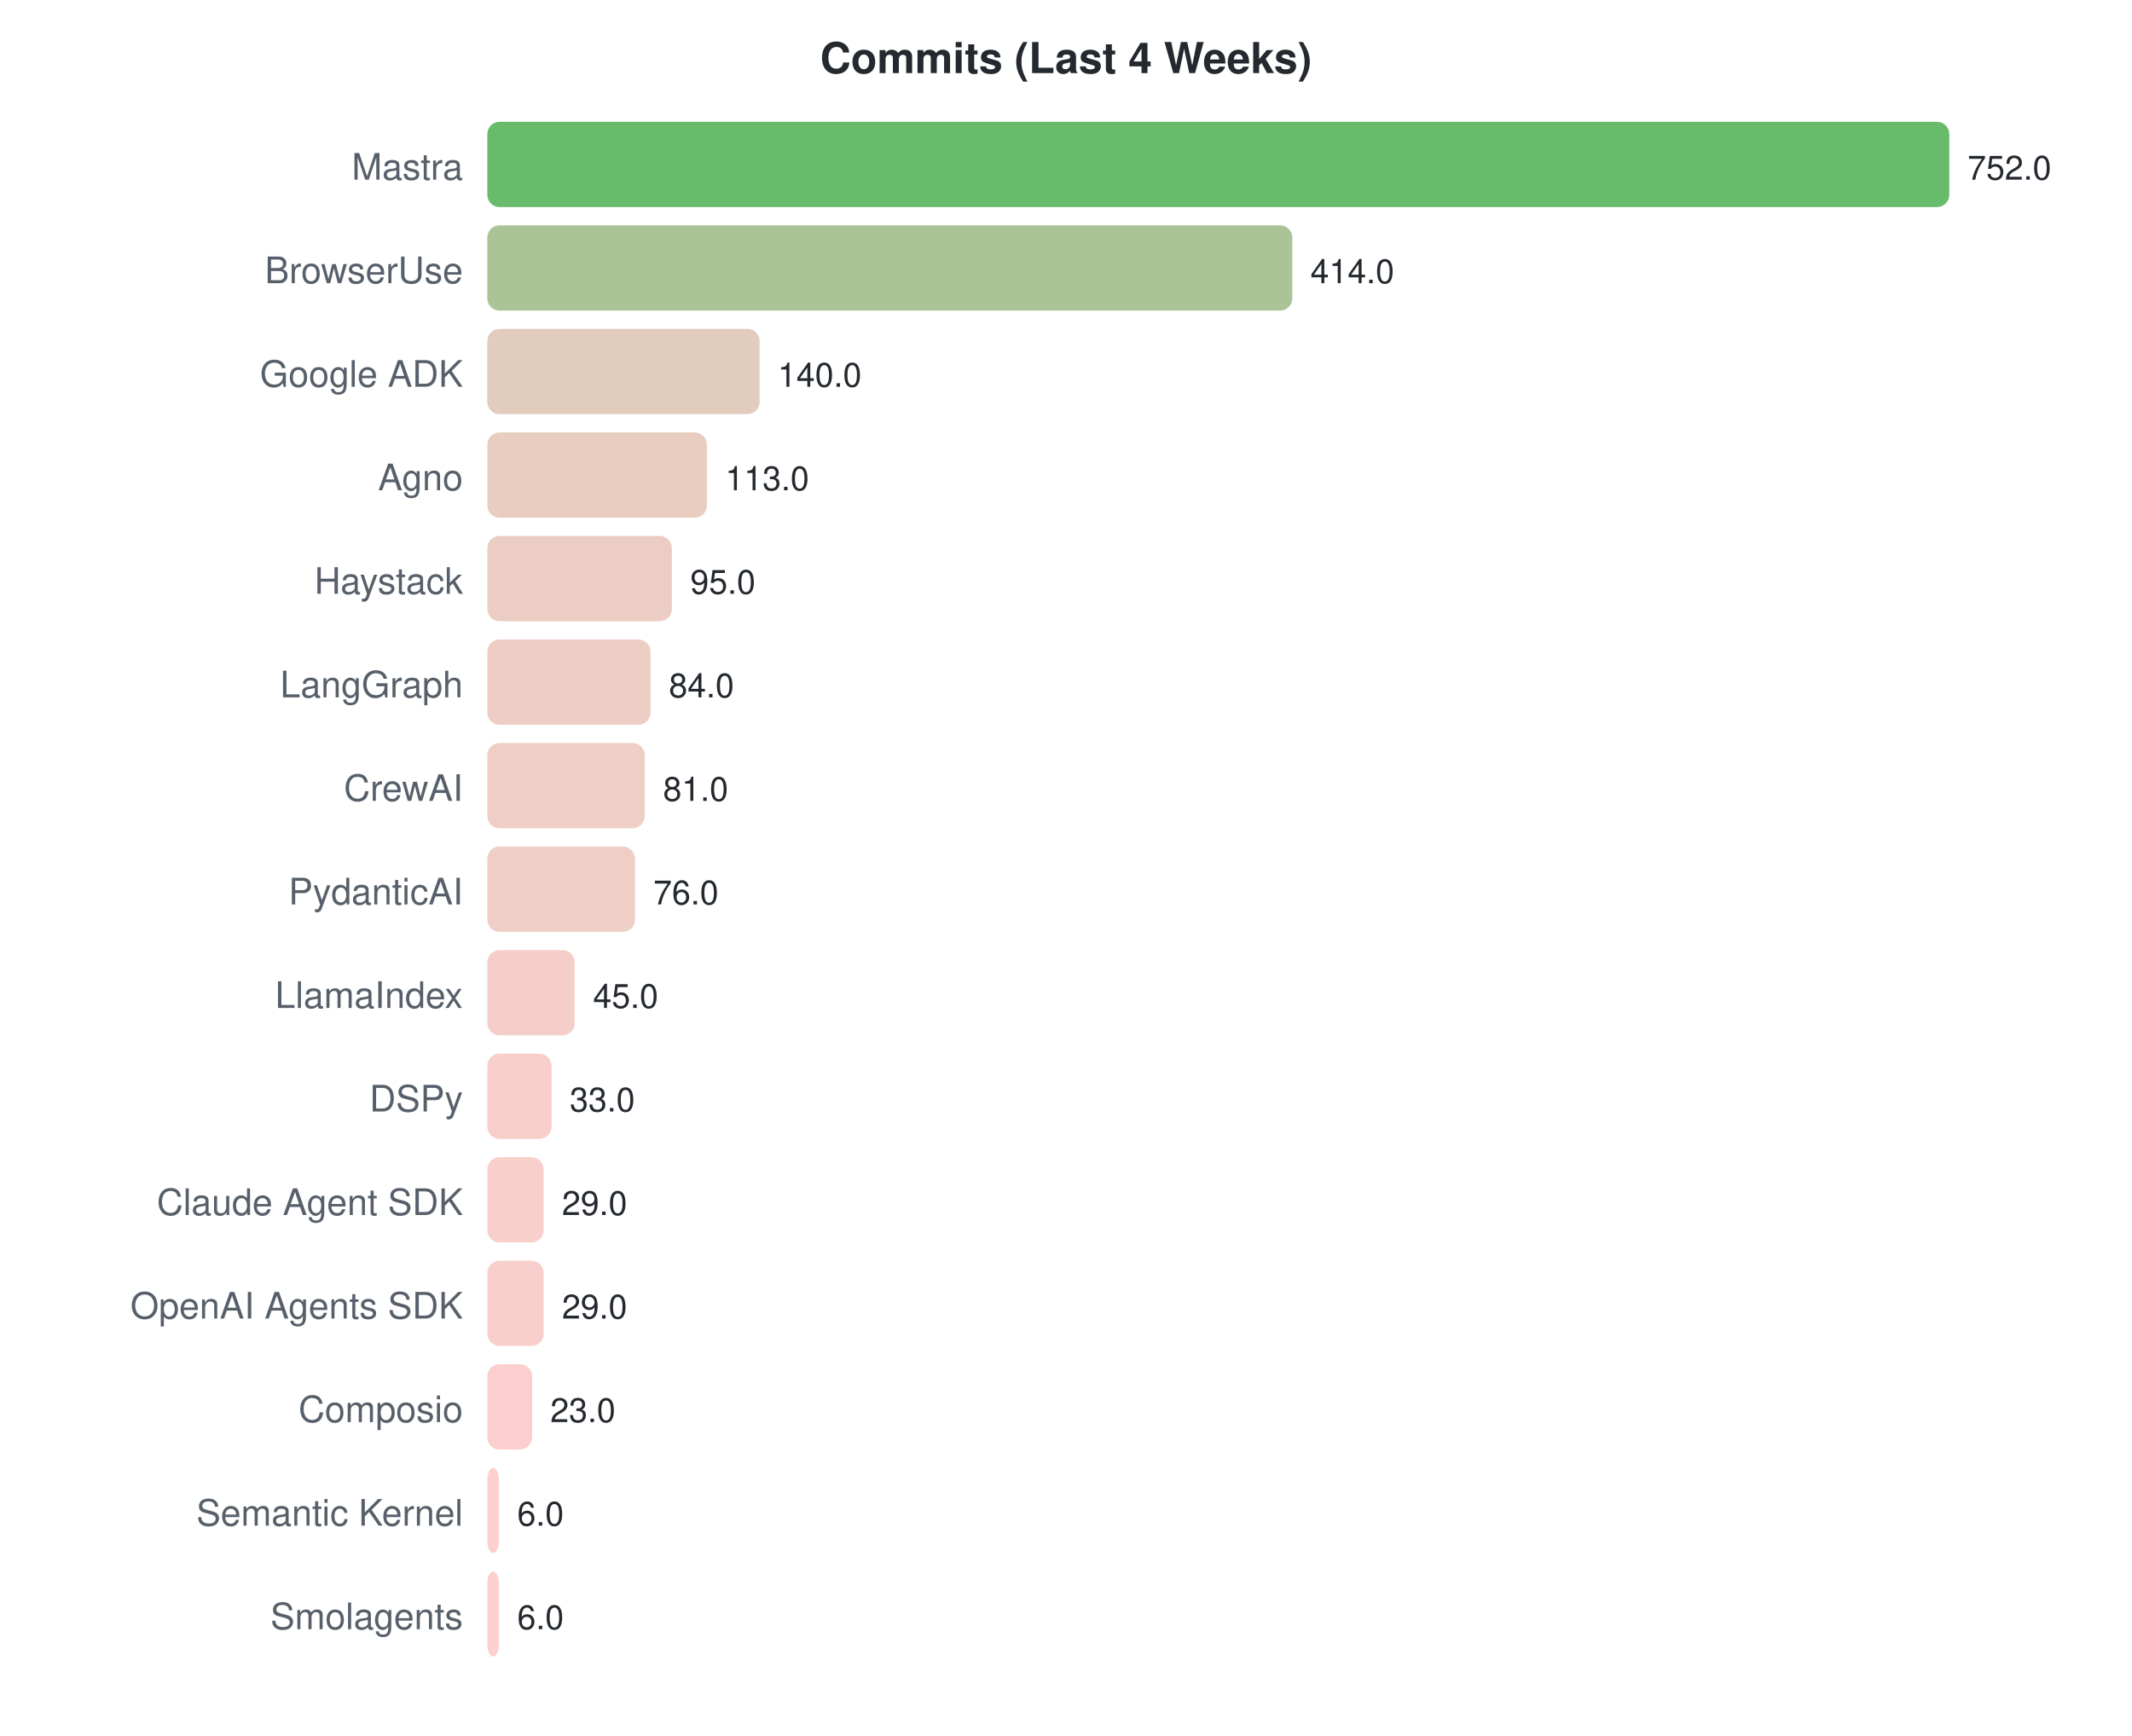
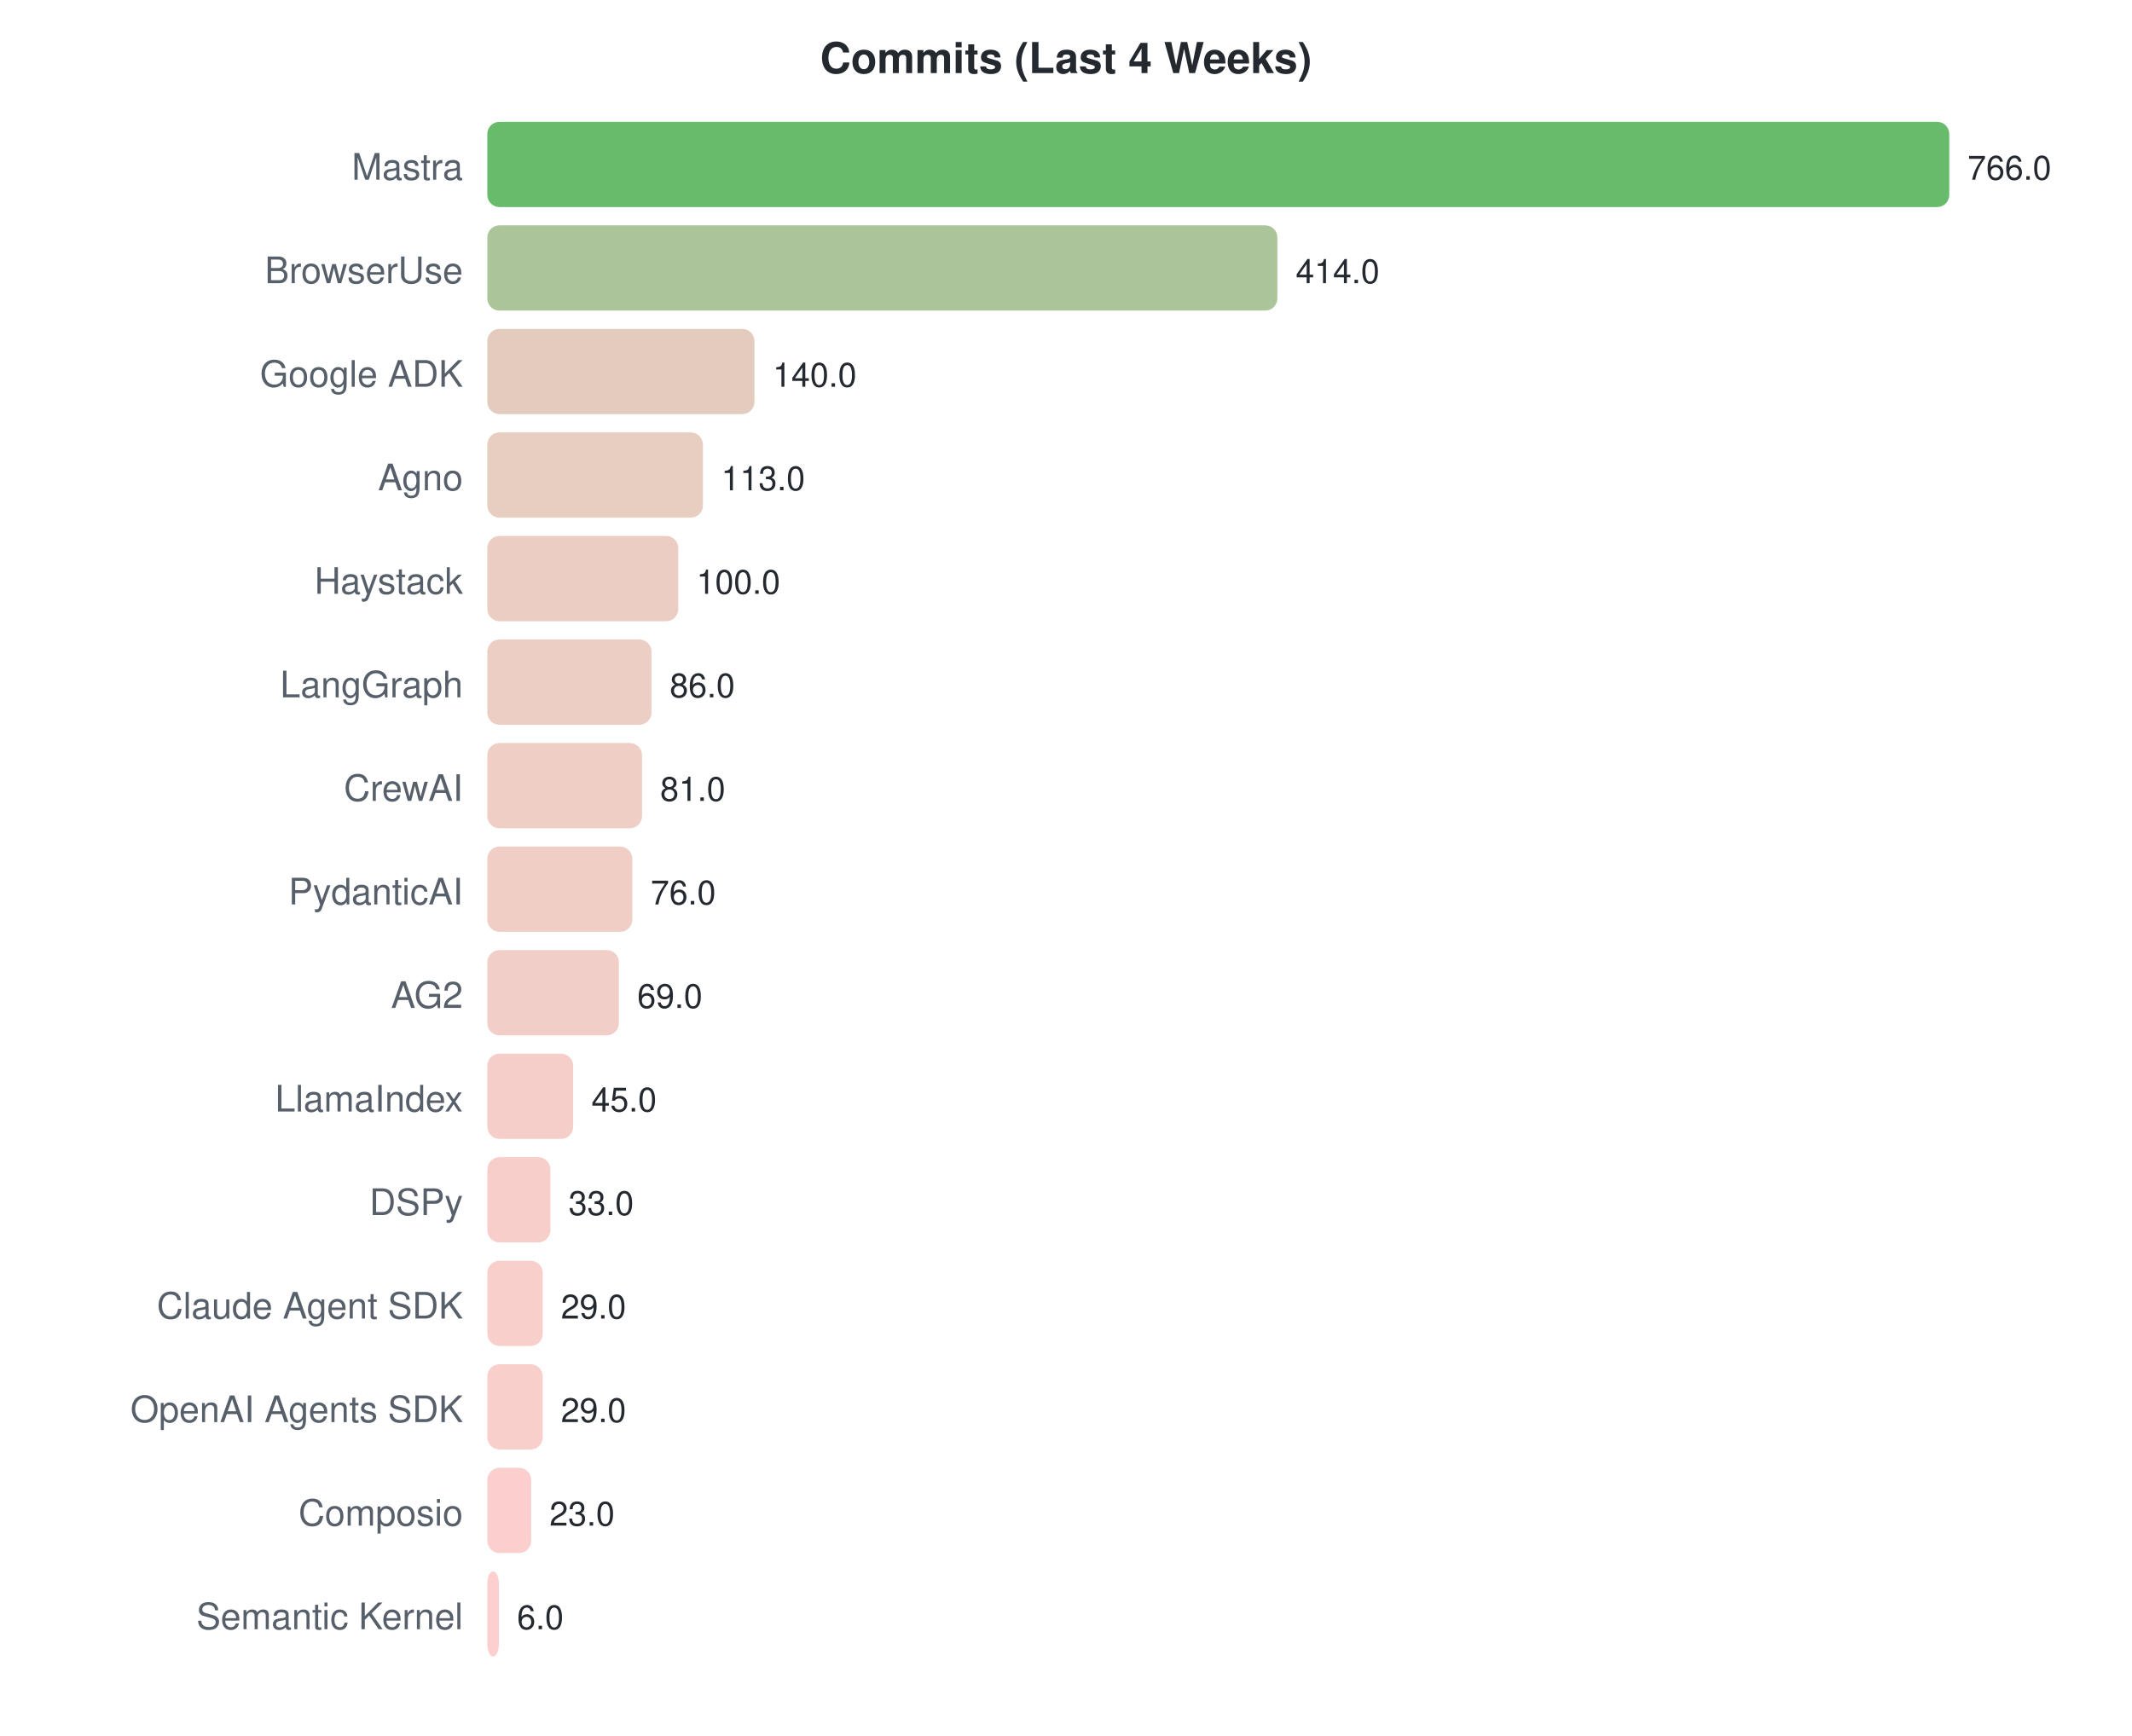
<svg xmlns="http://www.w3.org/2000/svg" width="700" height="570">
  <style>text { font-family: -apple-system, BlinkMacSystemFont, "Segoe UI", Helvetica, Arial, sans-serif; }</style>
  <text x="350" y="24" text-anchor="middle" font-size="14" font-weight="bold" fill="#24292f">Commits (Last 4 Weeks)</text>
  <text x="152" y="59" text-anchor="end" font-size="12" fill="#57606a">Mastra</text>
  <rect x="160" y="40" width="480.0" height="28" rx="4" fill="#4caf50" opacity="0.85" />
-   <text x="646.0" y="59" font-size="11" fill="#24292f">752.0</text>
+   <text x="646.0" y="59" font-size="11" fill="#24292f">766.0</text>
  <text x="152" y="93" text-anchor="end" font-size="12" fill="#57606a">BrowserUse</text>
-   <rect x="160" y="74" width="264.3" height="28" rx="4" fill="#9cba85" opacity="0.85" />
-   <text x="430.255" y="93" font-size="11" fill="#24292f">414.0</text>
+   <rect x="160" y="74" width="259.4" height="28" rx="4" fill="#9eba87" opacity="0.85" />
+   <text x="425.426" y="93" font-size="11" fill="#24292f">414.0</text>
  <text x="152" y="127" text-anchor="end" font-size="12" fill="#57606a">Google ADK</text>
-   <rect x="160" y="108" width="89.4" height="28" rx="4" fill="#ddc3b1" opacity="0.85" />
-   <text x="255.362" y="127" font-size="11" fill="#24292f">140.0</text>
+   <rect x="160" y="108" width="87.7" height="28" rx="4" fill="#dec3b2" opacity="0.85" />
+   <text x="253.728" y="127" font-size="11" fill="#24292f">140.0</text>
  <text x="152" y="161" text-anchor="end" font-size="12" fill="#57606a">Agno</text>
-   <rect x="160" y="142" width="72.1" height="28" rx="4" fill="#e4c4b5" opacity="0.85" />
-   <text x="238.128" y="161" font-size="11" fill="#24292f">113.0</text>
+   <rect x="160" y="142" width="70.8" height="28" rx="4" fill="#e4c4b6" opacity="0.85" />
+   <text x="236.809" y="161" font-size="11" fill="#24292f">113.0</text>
  <text x="152" y="195" text-anchor="end" font-size="12" fill="#57606a">Haystack</text>
-   <rect x="160" y="176" width="60.6" height="28" rx="4" fill="#e8c4b8" opacity="0.85" />
-   <text x="226.638" y="195" font-size="11" fill="#24292f">95.0</text>
+   <rect x="160" y="176" width="62.7" height="28" rx="4" fill="#e7c4b8" opacity="0.85" />
+   <text x="228.663" y="195" font-size="11" fill="#24292f">100.0</text>
  <text x="152" y="229" text-anchor="end" font-size="12" fill="#57606a">LangGraph</text>
-   <rect x="160" y="210" width="53.6" height="28" rx="4" fill="#ebc5ba" opacity="0.85" />
-   <text x="219.617" y="229" font-size="11" fill="#24292f">84.0</text>
+   <rect x="160" y="210" width="53.9" height="28" rx="4" fill="#eac5ba" opacity="0.85" />
+   <text x="219.89" y="229" font-size="11" fill="#24292f">86.0</text>
  <text x="152" y="263" text-anchor="end" font-size="12" fill="#57606a">CrewAI</text>
-   <rect x="160" y="244" width="51.7" height="28" rx="4" fill="#ebc5bb" opacity="0.85" />
-   <text x="217.702" y="263" font-size="11" fill="#24292f">81.0</text>
+   <rect x="160" y="244" width="50.8" height="28" rx="4" fill="#ecc5bb" opacity="0.85" />
+   <text x="216.757" y="263" font-size="11" fill="#24292f">81.0</text>
  <text x="152" y="297" text-anchor="end" font-size="12" fill="#57606a">PydanticAI</text>
-   <rect x="160" y="278" width="48.5" height="28" rx="4" fill="#ecc5bb" opacity="0.85" />
-   <text x="214.511" y="297" font-size="11" fill="#24292f">76.0</text>
-   <text x="152" y="331" text-anchor="end" font-size="12" fill="#57606a">LlamaIndex</text>
-   <rect x="160" y="312" width="28.7" height="28" rx="4" fill="#f4c6c0" opacity="0.85" />
-   <text x="194.723" y="331" font-size="11" fill="#24292f">45.0</text>
-   <text x="152" y="365" text-anchor="end" font-size="12" fill="#57606a">DSPy</text>
-   <rect x="160" y="346" width="21.1" height="28" rx="4" fill="#f7c6c2" opacity="0.85" />
-   <text x="187.064" y="365" font-size="11" fill="#24292f">33.0</text>
-   <text x="152" y="399" text-anchor="end" font-size="12" fill="#57606a">Claude Agent SDK</text>
-   <rect x="160" y="380" width="18.5" height="28" rx="4" fill="#f8c7c3" opacity="0.85" />
-   <text x="184.511" y="399" font-size="11" fill="#24292f">29.0</text>
-   <text x="152" y="433" text-anchor="end" font-size="12" fill="#57606a">OpenAI Agents SDK</text>
-   <rect x="160" y="414" width="18.5" height="28" rx="4" fill="#f8c7c3" opacity="0.85" />
-   <text x="184.511" y="433" font-size="11" fill="#24292f">29.0</text>
-   <text x="152" y="467" text-anchor="end" font-size="12" fill="#57606a">Composio</text>
-   <rect x="160" y="448" width="14.7" height="28" rx="4" fill="#f9c7c4" opacity="0.85" />
-   <text x="180.681" y="467" font-size="11" fill="#24292f">23.0</text>
-   <text x="152" y="501" text-anchor="end" font-size="12" fill="#57606a">Semantic Kernel</text>
-   <rect x="160" y="482" width="3.8" height="28" rx="4" fill="#fdc7c7" opacity="0.85" />
-   <text x="169.83" y="501" font-size="11" fill="#24292f">6.0</text>
-   <text x="152" y="535" text-anchor="end" font-size="12" fill="#57606a">Smolagents</text>
+   <rect x="160" y="278" width="47.6" height="28" rx="4" fill="#edc5bc" opacity="0.85" />
+   <text x="213.624" y="297" font-size="11" fill="#24292f">76.0</text>
+   <text x="152" y="331" text-anchor="end" font-size="12" fill="#57606a">AG2</text>
+   <rect x="160" y="312" width="43.2" height="28" rx="4" fill="#eec5bd" opacity="0.85" />
+   <text x="209.238" y="331" font-size="11" fill="#24292f">69.0</text>
+   <text x="152" y="365" text-anchor="end" font-size="12" fill="#57606a">LlamaIndex</text>
+   <rect x="160" y="346" width="28.2" height="28" rx="4" fill="#f4c6c0" opacity="0.85" />
+   <text x="194.198" y="365" font-size="11" fill="#24292f">45.0</text>
+   <text x="152" y="399" text-anchor="end" font-size="12" fill="#57606a">DSPy</text>
+   <rect x="160" y="380" width="20.7" height="28" rx="4" fill="#f7c6c2" opacity="0.85" />
+   <text x="186.679" y="399" font-size="11" fill="#24292f">33.0</text>
+   <text x="152" y="433" text-anchor="end" font-size="12" fill="#57606a">Claude Agent SDK</text>
+   <rect x="160" y="414" width="18.2" height="28" rx="4" fill="#f8c7c3" opacity="0.85" />
+   <text x="184.172" y="433" font-size="11" fill="#24292f">29.0</text>
+   <text x="152" y="467" text-anchor="end" font-size="12" fill="#57606a">OpenAI Agents SDK</text>
+   <rect x="160" y="448" width="18.2" height="28" rx="4" fill="#f8c7c3" opacity="0.85" />
+   <text x="184.172" y="467" font-size="11" fill="#24292f">29.0</text>
+   <text x="152" y="501" text-anchor="end" font-size="12" fill="#57606a">Composio</text>
+   <rect x="160" y="482" width="14.4" height="28" rx="4" fill="#f9c7c4" opacity="0.85" />
+   <text x="180.413" y="501" font-size="11" fill="#24292f">23.0</text>
+   <text x="152" y="535" text-anchor="end" font-size="12" fill="#57606a">Semantic Kernel</text>
  <rect x="160" y="516" width="3.8" height="28" rx="4" fill="#fdc7c7" opacity="0.85" />
-   <text x="169.83" y="535" font-size="11" fill="#24292f">6.0</text>
+   <text x="169.76" y="535" font-size="11" fill="#24292f">6.0</text>
</svg>
